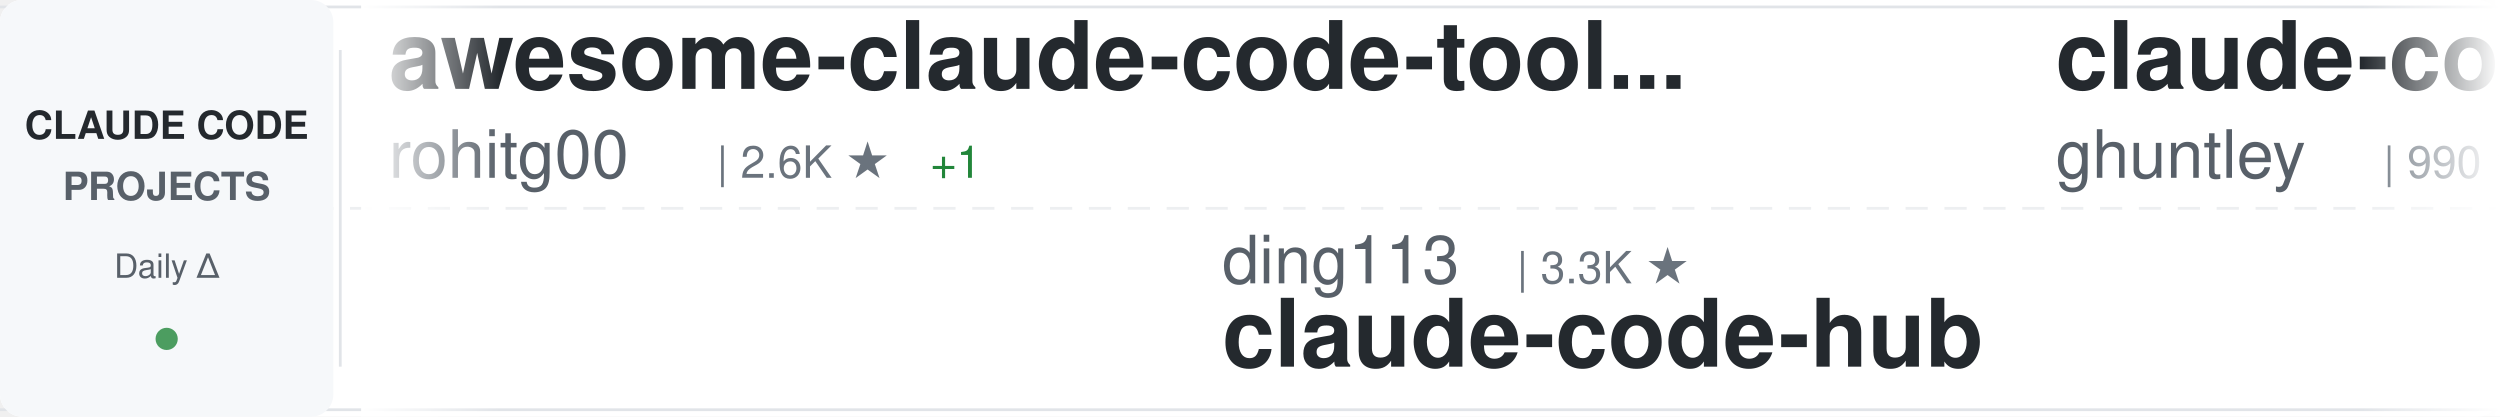
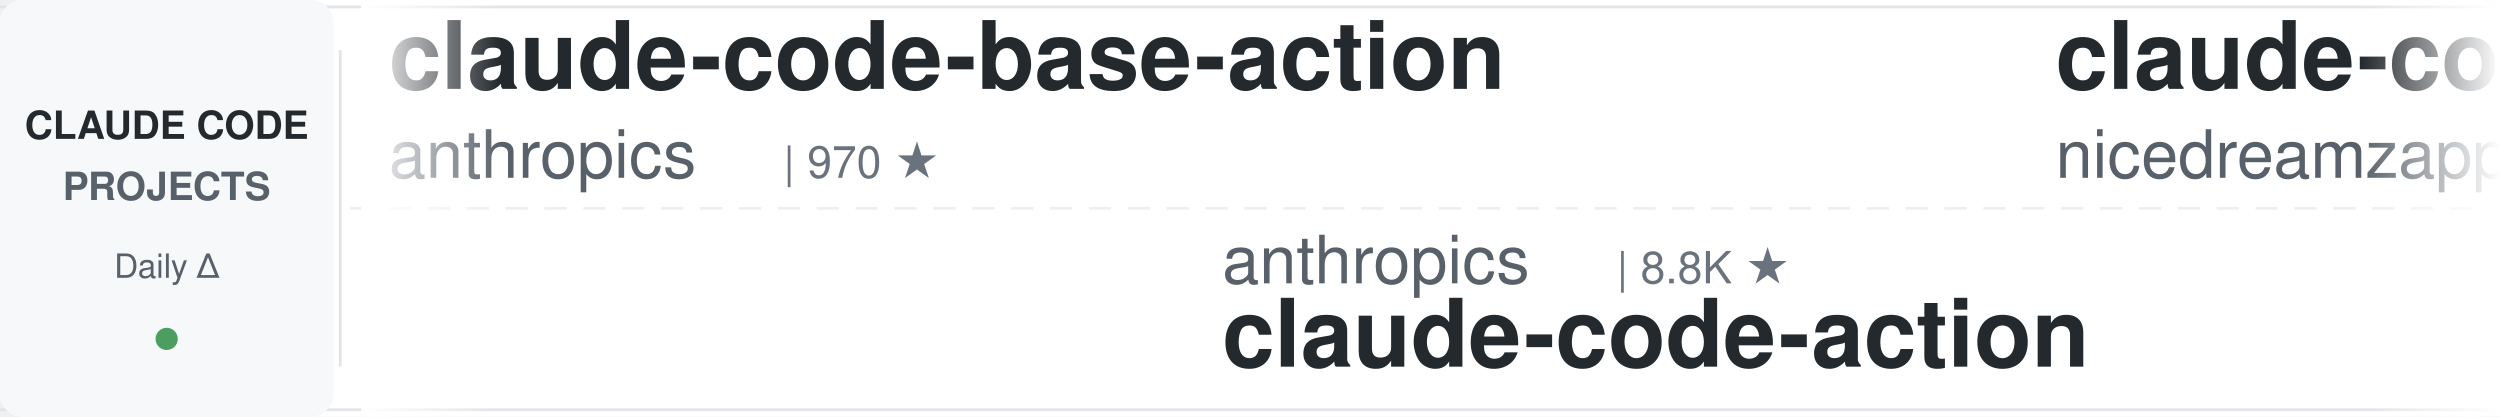
<svg xmlns="http://www.w3.org/2000/svg" width="900" height="150">
  <defs>
    <linearGradient id="awesomeLeftFade" x1="0%" y1="0%" x2="100%" y2="0%">
      <stop offset="0%" style="stop-color:#ffffff;stop-opacity:1" />
      <stop offset="100%" style="stop-color:#ffffff;stop-opacity:0" />
    </linearGradient>
    <linearGradient id="awesomeRightFade" x1="0%" y1="0%" x2="100%" y2="0%">
      <stop offset="0%" style="stop-color:#ffffff;stop-opacity:0" />
      <stop offset="100%" style="stop-color:#ffffff;stop-opacity:1" />
    </linearGradient>
  </defs>
  <rect width="900" height="150" fill="#ffffff" rx="8" />
  <rect x="0" y="2" width="900" height="1" fill="#e1e4e8" />
  <rect x="0" y="147" width="900" height="1" fill="#e1e4e8" />
  <line x1="0" y1="75" x2="900" y2="75" stroke="#e1e4e8" stroke-width="1" stroke-dasharray="8 6" opacity="0.6" />
  <rect x="0" y="0" width="120" height="150" fill="#f6f8fa" rx="8" />
  <text x="60" y="50" font-family="-apple-system, BlinkMacSystemFont, 'Segoe UI', Helvetica, Arial, sans-serif" font-size="14" font-weight="600" fill="#24292e" text-anchor="middle">CLAUDE CODE</text>
  <text x="60" y="72" font-family="-apple-system, BlinkMacSystemFont, 'Segoe UI', Helvetica, Arial, sans-serif" font-size="14" font-weight="600" fill="#586069" text-anchor="middle">PROJECTS</text>
  <text x="60" y="100" font-family="-apple-system, BlinkMacSystemFont, 'Segoe UI', Helvetica, Arial, sans-serif" font-size="12" font-weight="500" fill="#586069" text-anchor="middle">Daily Δ</text>
  <circle cx="60" cy="122" r="4" fill="#22863a" opacity="0.8" />
  <rect x="122" y="18" width="1" height="114" fill="#e1e4e8" />
  <clipPath id="awesomeTickerClip">
    <rect x="130" y="0" width="770" height="150" />
  </clipPath>
  <g clip-path="url(#awesomeTickerClip)">
    <g id="awesomeTickerItems">
      <animateTransform attributeName="transform" attributeType="XML" type="translate" from="0 0" to="-3000 0" dur="54s" repeatCount="indefinite" />
      <g transform="translate(0, 0)">
-         <text x="140" y="32" font-family="-apple-system, BlinkMacSystemFont, 'Segoe UI', Helvetica, Arial, sans-serif" font-size="34" font-weight="600" fill="#24292e">awesome-claude-code-tool...</text>
-         <text x="140" y="64" font-family="-apple-system, BlinkMacSystemFont, 'Segoe UI', Helvetica, Arial, sans-serif" font-size="24" font-weight="400" fill="#586069">rohitg00</text>
-         <text x="258" y="64" font-family="-apple-system, BlinkMacSystemFont, 'Segoe UI', Helvetica, Arial, sans-serif" font-size="16" font-weight="500" fill="#6a737d">| 2.6K ★</text>
-         <text x="335" y="64" font-family="-apple-system, BlinkMacSystemFont, 'Segoe UI', Helvetica, Arial, sans-serif" font-size="16" font-weight="500" fill="#22863a"> +1</text>
+         <text x="140" y="32" font-family="-apple-system, BlinkMacSystemFont, 'Segoe UI', Helvetica, Arial, sans-serif" font-size="34" font-weight="600" fill="#24292e">claude-code-base-action</text>
+         <text x="140" y="64" font-family="-apple-system, BlinkMacSystemFont, 'Segoe UI', Helvetica, Arial, sans-serif" font-size="24" font-weight="400" fill="#586069">anthropics</text>
+         <text x="282" y="64" font-family="-apple-system, BlinkMacSystemFont, 'Segoe UI', Helvetica, Arial, sans-serif" font-size="16" font-weight="500" fill="#6a737d">| 970 ★</text>
      </g>
      <g transform="translate(300, 0)">
-         <text x="140" y="102" font-family="-apple-system, BlinkMacSystemFont, 'Segoe UI', Helvetica, Arial, sans-serif" font-size="24" font-weight="400" fill="#586069">ding113</text>
-         <text x="246" y="102" font-family="-apple-system, BlinkMacSystemFont, 'Segoe UI', Helvetica, Arial, sans-serif" font-size="16" font-weight="500" fill="#6a737d">| 3.3K ★</text>
-         <text x="140" y="132" font-family="-apple-system, BlinkMacSystemFont, 'Segoe UI', Helvetica, Arial, sans-serif" font-size="34" font-weight="600" fill="#24292e">claude-code-hub</text>
+         <text x="140" y="102" font-family="-apple-system, BlinkMacSystemFont, 'Segoe UI', Helvetica, Arial, sans-serif" font-size="24" font-weight="400" fill="#586069">anthropics</text>
+         <text x="282" y="102" font-family="-apple-system, BlinkMacSystemFont, 'Segoe UI', Helvetica, Arial, sans-serif" font-size="16" font-weight="500" fill="#6a737d">| 8.8K ★</text>
+         <text x="140" y="132" font-family="-apple-system, BlinkMacSystemFont, 'Segoe UI', Helvetica, Arial, sans-serif" font-size="34" font-weight="600" fill="#24292e">claude-code-action</text>
      </g>
      <g transform="translate(600, 0)">
-         <text x="140" y="32" font-family="-apple-system, BlinkMacSystemFont, 'Segoe UI', Helvetica, Arial, sans-serif" font-size="34" font-weight="600" fill="#24292e">claude-code-source-code-...</text>
-         <text x="140" y="64" font-family="-apple-system, BlinkMacSystemFont, 'Segoe UI', Helvetica, Arial, sans-serif" font-size="24" font-weight="400" fill="#586069">ghuntley</text>
-         <text x="258" y="64" font-family="-apple-system, BlinkMacSystemFont, 'Segoe UI', Helvetica, Arial, sans-serif" font-size="16" font-weight="500" fill="#6a737d">| 990 ★</text>
+         <text x="140" y="32" font-family="-apple-system, BlinkMacSystemFont, 'Segoe UI', Helvetica, Arial, sans-serif" font-size="34" font-weight="600" fill="#24292e">claude-code-local</text>
+         <text x="140" y="64" font-family="-apple-system, BlinkMacSystemFont, 'Segoe UI', Helvetica, Arial, sans-serif" font-size="24" font-weight="400" fill="#586069">nicedreamzapp</text>
+         <text x="318" y="64" font-family="-apple-system, BlinkMacSystemFont, 'Segoe UI', Helvetica, Arial, sans-serif" font-size="16" font-weight="500" fill="#6a737d">| 3.3K ★</text>
      </g>
      <g transform="translate(900, 0)">
-         <text x="140" y="102" font-family="-apple-system, BlinkMacSystemFont, 'Segoe UI', Helvetica, Arial, sans-serif" font-size="24" font-weight="400" fill="#586069">hangsman</text>
-         <text x="258" y="102" font-family="-apple-system, BlinkMacSystemFont, 'Segoe UI', Helvetica, Arial, sans-serif" font-size="16" font-weight="500" fill="#6a737d">| 792 ★</text>
-         <text x="140" y="132" font-family="-apple-system, BlinkMacSystemFont, 'Segoe UI', Helvetica, Arial, sans-serif" font-size="34" font-weight="600" fill="#24292e">claude-code-source</text>
+         <text x="140" y="102" font-family="-apple-system, BlinkMacSystemFont, 'Segoe UI', Helvetica, Arial, sans-serif" font-size="24" font-weight="400" fill="#586069">KPR111</text>
+         <text x="234" y="102" font-family="-apple-system, BlinkMacSystemFont, 'Segoe UI', Helvetica, Arial, sans-serif" font-size="16" font-weight="500" fill="#6a737d">| 18 ★</text>
+         <text x="140" y="132" font-family="-apple-system, BlinkMacSystemFont, 'Segoe UI', Helvetica, Arial, sans-serif" font-size="34" font-weight="600" fill="#24292e">Claude-Code</text>
      </g>
      <g transform="translate(1200, 0)">
-         <text x="140" y="32" font-family="-apple-system, BlinkMacSystemFont, 'Segoe UI', Helvetica, Arial, sans-serif" font-size="34" font-weight="600" fill="#24292e">claude-code-rust</text>
-         <text x="140" y="64" font-family="-apple-system, BlinkMacSystemFont, 'Segoe UI', Helvetica, Arial, sans-serif" font-size="24" font-weight="400" fill="#586069">lorryjovens-hub</text>
-         <text x="342" y="64" font-family="-apple-system, BlinkMacSystemFont, 'Segoe UI', Helvetica, Arial, sans-serif" font-size="16" font-weight="500" fill="#6a737d">| 1.7K ★</text>
-         <text x="419" y="64" font-family="-apple-system, BlinkMacSystemFont, 'Segoe UI', Helvetica, Arial, sans-serif" font-size="16" font-weight="500" fill="#cb2431"> -1</text>
+         <text x="140" y="32" font-family="-apple-system, BlinkMacSystemFont, 'Segoe UI', Helvetica, Arial, sans-serif" font-size="34" font-weight="600" fill="#24292e">claude-coder</text>
+         <text x="140" y="64" font-family="-apple-system, BlinkMacSystemFont, 'Segoe UI', Helvetica, Arial, sans-serif" font-size="24" font-weight="400" fill="#586069">kodu-ai</text>
+         <text x="246" y="64" font-family="-apple-system, BlinkMacSystemFont, 'Segoe UI', Helvetica, Arial, sans-serif" font-size="16" font-weight="500" fill="#6a737d">| 5.2K ★</text>
      </g>
      <g transform="translate(1500, 0)">
-         <text x="140" y="102" font-family="-apple-system, BlinkMacSystemFont, 'Segoe UI', Helvetica, Arial, sans-serif" font-size="24" font-weight="400" fill="#586069">Yeachan-Heo</text>
-         <text x="294" y="102" font-family="-apple-system, BlinkMacSystemFont, 'Segoe UI', Helvetica, Arial, sans-serif" font-size="16" font-weight="500" fill="#6a737d">| 39.0K ★</text>
-         <text x="380" y="102" font-family="-apple-system, BlinkMacSystemFont, 'Segoe UI', Helvetica, Arial, sans-serif" font-size="16" font-weight="500" fill="#22863a"> +7</text>
-         <text x="140" y="132" font-family="-apple-system, BlinkMacSystemFont, 'Segoe UI', Helvetica, Arial, sans-serif" font-size="34" font-weight="600" fill="#24292e">oh-my-claudecode</text>
+         <text x="140" y="102" font-family="-apple-system, BlinkMacSystemFont, 'Segoe UI', Helvetica, Arial, sans-serif" font-size="24" font-weight="400" fill="#586069">anthropics</text>
+         <text x="282" y="102" font-family="-apple-system, BlinkMacSystemFont, 'Segoe UI', Helvetica, Arial, sans-serif" font-size="16" font-weight="500" fill="#6a737d">| 173.6K ★</text>
+         <text x="377" y="102" font-family="-apple-system, BlinkMacSystemFont, 'Segoe UI', Helvetica, Arial, sans-serif" font-size="16" font-weight="500" fill="#22863a"> +42</text>
+         <text x="140" y="132" font-family="-apple-system, BlinkMacSystemFont, 'Segoe UI', Helvetica, Arial, sans-serif" font-size="34" font-weight="600" fill="#24292e">skills</text>
      </g>
      <g transform="translate(1800, 0)">
        <text x="140" y="32" font-family="-apple-system, BlinkMacSystemFont, 'Segoe UI', Helvetica, Arial, sans-serif" font-size="34" font-weight="600" fill="#24292e">claude-code-my-workflow</text>
        <text x="140" y="64" font-family="-apple-system, BlinkMacSystemFont, 'Segoe UI', Helvetica, Arial, sans-serif" font-size="24" font-weight="400" fill="#586069">pedrohcgs</text>
        <text x="270" y="64" font-family="-apple-system, BlinkMacSystemFont, 'Segoe UI', Helvetica, Arial, sans-serif" font-size="16" font-weight="500" fill="#6a737d">| 1.6K ★</text>
-         <text x="347" y="64" font-family="-apple-system, BlinkMacSystemFont, 'Segoe UI', Helvetica, Arial, sans-serif" font-size="16" font-weight="500" fill="#22863a"> +3</text>
      </g>
      <g transform="translate(2100, 0)">
-         <text x="140" y="102" font-family="-apple-system, BlinkMacSystemFont, 'Segoe UI', Helvetica, Arial, sans-serif" font-size="24" font-weight="400" fill="#586069">edmund-io</text>
-         <text x="270" y="102" font-family="-apple-system, BlinkMacSystemFont, 'Segoe UI', Helvetica, Arial, sans-serif" font-size="16" font-weight="500" fill="#6a737d">| 1.5K ★</text>
-         <text x="140" y="132" font-family="-apple-system, BlinkMacSystemFont, 'Segoe UI', Helvetica, Arial, sans-serif" font-size="34" font-weight="600" fill="#24292e">edmunds-claude-code</text>
+         <text x="140" y="102" font-family="-apple-system, BlinkMacSystemFont, 'Segoe UI', Helvetica, Arial, sans-serif" font-size="24" font-weight="400" fill="#586069">lorryjovens-hub</text>
+         <text x="342" y="102" font-family="-apple-system, BlinkMacSystemFont, 'Segoe UI', Helvetica, Arial, sans-serif" font-size="16" font-weight="500" fill="#6a737d">| 1.7K ★</text>
+         <text x="140" y="132" font-family="-apple-system, BlinkMacSystemFont, 'Segoe UI', Helvetica, Arial, sans-serif" font-size="34" font-weight="600" fill="#24292e">claude-code-rust</text>
      </g>
      <g transform="translate(2400, 0)">
-         <text x="140" y="32" font-family="-apple-system, BlinkMacSystemFont, 'Segoe UI', Helvetica, Arial, sans-serif" font-size="34" font-weight="600" fill="#24292e">claude-code-from-source</text>
-         <text x="140" y="64" font-family="-apple-system, BlinkMacSystemFont, 'Segoe UI', Helvetica, Arial, sans-serif" font-size="24" font-weight="400" fill="#586069">alejandrobalderas</text>
-         <text x="366" y="64" font-family="-apple-system, BlinkMacSystemFont, 'Segoe UI', Helvetica, Arial, sans-serif" font-size="16" font-weight="500" fill="#6a737d">| 2.8K ★</text>
+         <text x="140" y="32" font-family="-apple-system, BlinkMacSystemFont, 'Segoe UI', Helvetica, Arial, sans-serif" font-size="34" font-weight="600" fill="#24292e">arcads-claude-code</text>
+         <text x="140" y="64" font-family="-apple-system, BlinkMacSystemFont, 'Segoe UI', Helvetica, Arial, sans-serif" font-size="24" font-weight="400" fill="#586069">krusemediallc</text>
+         <text x="318" y="64" font-family="-apple-system, BlinkMacSystemFont, 'Segoe UI', Helvetica, Arial, sans-serif" font-size="16" font-weight="500" fill="#6a737d">| 1.5K ★</text>
+         <text x="395" y="64" font-family="-apple-system, BlinkMacSystemFont, 'Segoe UI', Helvetica, Arial, sans-serif" font-size="16" font-weight="500" fill="#22863a"> +1</text>
      </g>
      <g transform="translate(2700, 0)">
-         <text x="140" y="102" font-family="-apple-system, BlinkMacSystemFont, 'Segoe UI', Helvetica, Arial, sans-serif" font-size="24" font-weight="400" fill="#586069">OneRedOak</text>
-         <text x="270" y="102" font-family="-apple-system, BlinkMacSystemFont, 'Segoe UI', Helvetica, Arial, sans-serif" font-size="16" font-weight="500" fill="#6a737d">| 3.9K ★</text>
-         <text x="347" y="102" font-family="-apple-system, BlinkMacSystemFont, 'Segoe UI', Helvetica, Arial, sans-serif" font-size="16" font-weight="500" fill="#22863a"> +1</text>
-         <text x="140" y="132" font-family="-apple-system, BlinkMacSystemFont, 'Segoe UI', Helvetica, Arial, sans-serif" font-size="34" font-weight="600" fill="#24292e">claude-code-workflows</text>
+         <text x="140" y="102" font-family="-apple-system, BlinkMacSystemFont, 'Segoe UI', Helvetica, Arial, sans-serif" font-size="24" font-weight="400" fill="#586069">anthropics</text>
+         <text x="282" y="102" font-family="-apple-system, BlinkMacSystemFont, 'Segoe UI', Helvetica, Arial, sans-serif" font-size="16" font-weight="500" fill="#6a737d">| 6.2K ★</text>
+         <text x="359" y="102" font-family="-apple-system, BlinkMacSystemFont, 'Segoe UI', Helvetica, Arial, sans-serif" font-size="16" font-weight="500" fill="#22863a"> +2</text>
+         <text x="140" y="132" font-family="-apple-system, BlinkMacSystemFont, 'Segoe UI', Helvetica, Arial, sans-serif" font-size="34" font-weight="600" fill="#24292e">claude-code-security-rev...</text>
      </g>
      <g transform="translate(3000, 0)">
-         <text x="140" y="32" font-family="-apple-system, BlinkMacSystemFont, 'Segoe UI', Helvetica, Arial, sans-serif" font-size="34" font-weight="600" fill="#24292e">awesome-claude-code-tool...</text>
-         <text x="140" y="64" font-family="-apple-system, BlinkMacSystemFont, 'Segoe UI', Helvetica, Arial, sans-serif" font-size="24" font-weight="400" fill="#586069">rohitg00</text>
-         <text x="258" y="64" font-family="-apple-system, BlinkMacSystemFont, 'Segoe UI', Helvetica, Arial, sans-serif" font-size="16" font-weight="500" fill="#6a737d">| 2.6K ★</text>
-         <text x="335" y="64" font-family="-apple-system, BlinkMacSystemFont, 'Segoe UI', Helvetica, Arial, sans-serif" font-size="16" font-weight="500" fill="#22863a"> +1</text>
+         <text x="140" y="32" font-family="-apple-system, BlinkMacSystemFont, 'Segoe UI', Helvetica, Arial, sans-serif" font-size="34" font-weight="600" fill="#24292e">claude-code-base-action</text>
+         <text x="140" y="64" font-family="-apple-system, BlinkMacSystemFont, 'Segoe UI', Helvetica, Arial, sans-serif" font-size="24" font-weight="400" fill="#586069">anthropics</text>
+         <text x="282" y="64" font-family="-apple-system, BlinkMacSystemFont, 'Segoe UI', Helvetica, Arial, sans-serif" font-size="16" font-weight="500" fill="#6a737d">| 970 ★</text>
      </g>
      <g transform="translate(3300, 0)">
-         <text x="140" y="102" font-family="-apple-system, BlinkMacSystemFont, 'Segoe UI', Helvetica, Arial, sans-serif" font-size="24" font-weight="400" fill="#586069">ding113</text>
-         <text x="246" y="102" font-family="-apple-system, BlinkMacSystemFont, 'Segoe UI', Helvetica, Arial, sans-serif" font-size="16" font-weight="500" fill="#6a737d">| 3.3K ★</text>
-         <text x="140" y="132" font-family="-apple-system, BlinkMacSystemFont, 'Segoe UI', Helvetica, Arial, sans-serif" font-size="34" font-weight="600" fill="#24292e">claude-code-hub</text>
+         <text x="140" y="102" font-family="-apple-system, BlinkMacSystemFont, 'Segoe UI', Helvetica, Arial, sans-serif" font-size="24" font-weight="400" fill="#586069">anthropics</text>
+         <text x="282" y="102" font-family="-apple-system, BlinkMacSystemFont, 'Segoe UI', Helvetica, Arial, sans-serif" font-size="16" font-weight="500" fill="#6a737d">| 8.8K ★</text>
+         <text x="140" y="132" font-family="-apple-system, BlinkMacSystemFont, 'Segoe UI', Helvetica, Arial, sans-serif" font-size="34" font-weight="600" fill="#24292e">claude-code-action</text>
      </g>
      <g transform="translate(3600, 0)">
-         <text x="140" y="32" font-family="-apple-system, BlinkMacSystemFont, 'Segoe UI', Helvetica, Arial, sans-serif" font-size="34" font-weight="600" fill="#24292e">claude-code-source-code-...</text>
-         <text x="140" y="64" font-family="-apple-system, BlinkMacSystemFont, 'Segoe UI', Helvetica, Arial, sans-serif" font-size="24" font-weight="400" fill="#586069">ghuntley</text>
-         <text x="258" y="64" font-family="-apple-system, BlinkMacSystemFont, 'Segoe UI', Helvetica, Arial, sans-serif" font-size="16" font-weight="500" fill="#6a737d">| 990 ★</text>
+         <text x="140" y="32" font-family="-apple-system, BlinkMacSystemFont, 'Segoe UI', Helvetica, Arial, sans-serif" font-size="34" font-weight="600" fill="#24292e">claude-code-local</text>
+         <text x="140" y="64" font-family="-apple-system, BlinkMacSystemFont, 'Segoe UI', Helvetica, Arial, sans-serif" font-size="24" font-weight="400" fill="#586069">nicedreamzapp</text>
+         <text x="318" y="64" font-family="-apple-system, BlinkMacSystemFont, 'Segoe UI', Helvetica, Arial, sans-serif" font-size="16" font-weight="500" fill="#6a737d">| 3.3K ★</text>
      </g>
      <g transform="translate(3900, 0)">
-         <text x="140" y="102" font-family="-apple-system, BlinkMacSystemFont, 'Segoe UI', Helvetica, Arial, sans-serif" font-size="24" font-weight="400" fill="#586069">hangsman</text>
-         <text x="258" y="102" font-family="-apple-system, BlinkMacSystemFont, 'Segoe UI', Helvetica, Arial, sans-serif" font-size="16" font-weight="500" fill="#6a737d">| 792 ★</text>
-         <text x="140" y="132" font-family="-apple-system, BlinkMacSystemFont, 'Segoe UI', Helvetica, Arial, sans-serif" font-size="34" font-weight="600" fill="#24292e">claude-code-source</text>
+         <text x="140" y="102" font-family="-apple-system, BlinkMacSystemFont, 'Segoe UI', Helvetica, Arial, sans-serif" font-size="24" font-weight="400" fill="#586069">KPR111</text>
+         <text x="234" y="102" font-family="-apple-system, BlinkMacSystemFont, 'Segoe UI', Helvetica, Arial, sans-serif" font-size="16" font-weight="500" fill="#6a737d">| 18 ★</text>
+         <text x="140" y="132" font-family="-apple-system, BlinkMacSystemFont, 'Segoe UI', Helvetica, Arial, sans-serif" font-size="34" font-weight="600" fill="#24292e">Claude-Code</text>
      </g>
    </g>
  </g>
  <rect x="130" y="0" width="50" height="150" fill="url(#awesomeLeftFade)" />
  <rect x="850" y="0" width="50" height="150" fill="url(#awesomeRightFade)" />
</svg>
